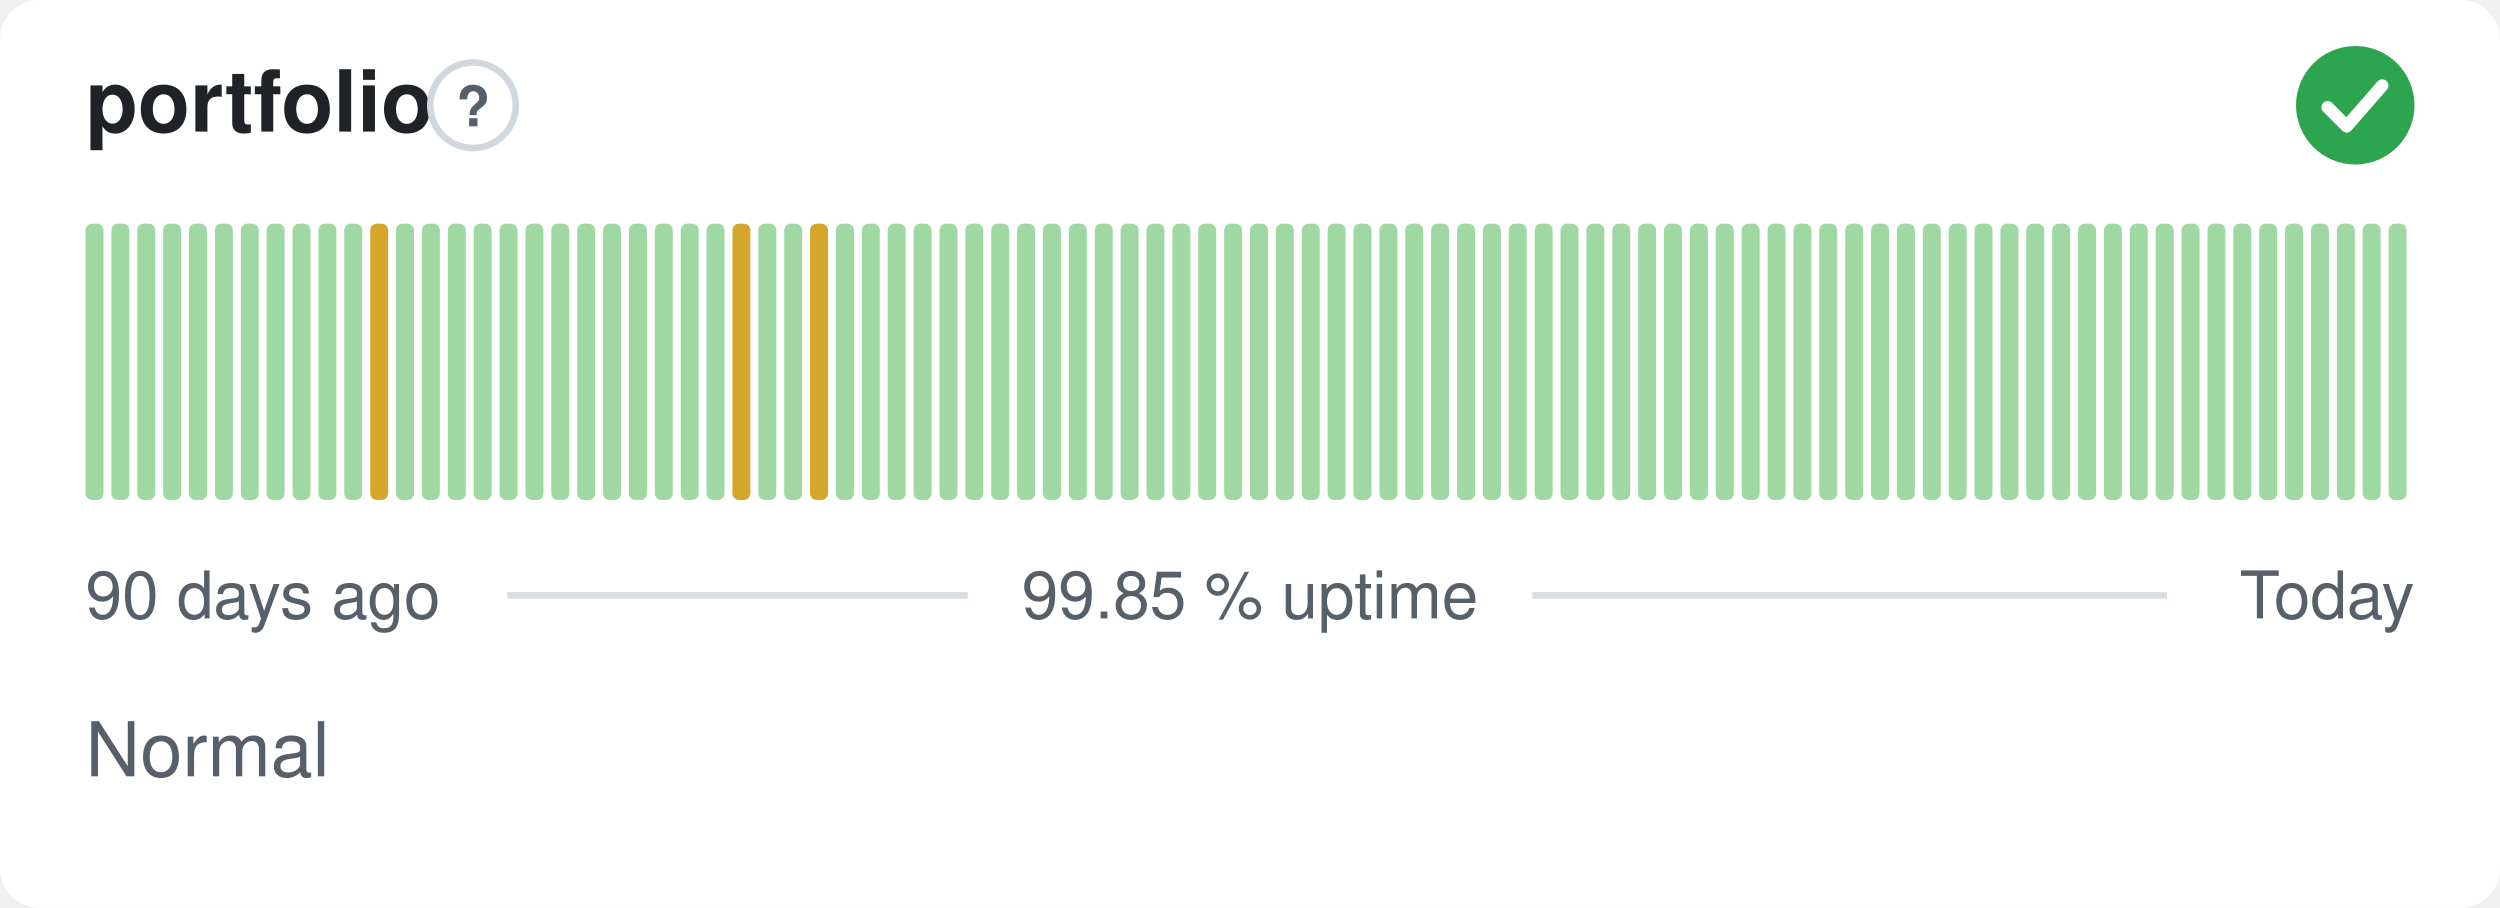
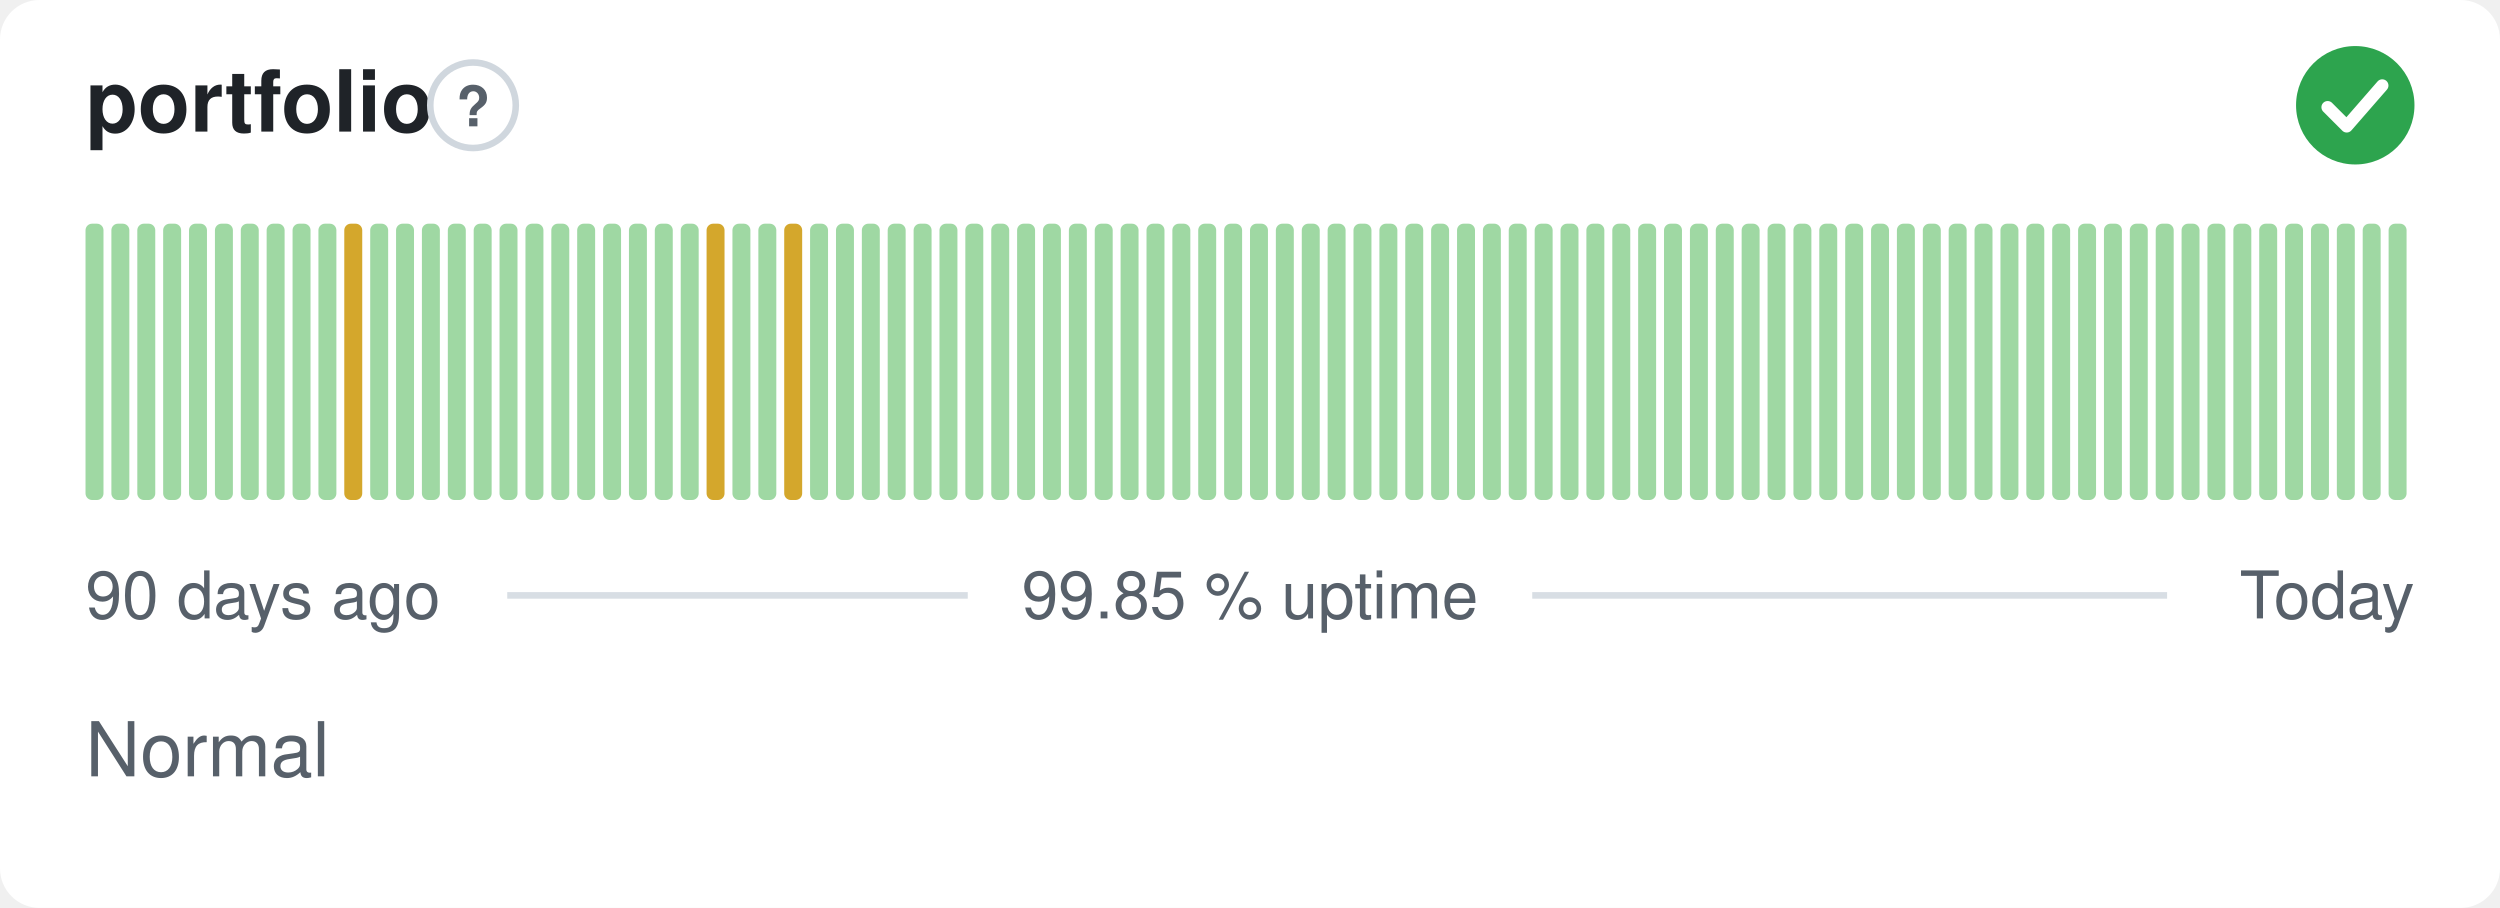
<svg xmlns="http://www.w3.org/2000/svg" width="380" height="138" viewBox="0 0 380 138" role="img" aria-label="portfolio: Normal, 99.85 % uptime over the last 90 days" font-family="-apple-system,BlinkMacSystemFont,'Segoe UI',Helvetica,Arial,sans-serif">
  <style>
    @media (prefers-color-scheme: dark) {
      .bg { fill: #0d1117 }
      .title { fill: #e6edf3 }
      .muted { fill: #8b949e }
      .hint { stroke: #30363d }
      .rule { stroke: #30363d }
      .nodata { fill: #21262d }
    }
  </style>
  <rect class="bg" width="380" height="138" rx="6" fill="#ffffff" />
  <text class="title" x="13" y="20" font-size="13" font-weight="600" fill="#1f2328">portfolio</text>
  <circle class="hint" cx="71.9" cy="16" r="6.5" fill="none" stroke="#d0d7de" stroke-width="1" />
  <text class="muted" x="71.9" y="19.2" text-anchor="middle" font-size="8.5" font-weight="700" fill="#57606a">?</text>
  <circle cx="358" cy="16" r="9" fill="#2da44e" />
  <path d="M353.80 16.30l2.90 2.90 5.40 -6.20" fill="none" stroke="#fff" stroke-width="1.89" stroke-linecap="round" stroke-linejoin="round" />
  <rect x="13.00" y="34.00" width="2.73" height="42.00" rx="1" fill="#9fd8a3" />
  <rect x="16.93" y="34.00" width="2.73" height="42.00" rx="1" fill="#9fd8a3" />
  <rect x="20.87" y="34.00" width="2.73" height="42.00" rx="1" fill="#9fd8a3" />
  <rect x="24.80" y="34.00" width="2.73" height="42.00" rx="1" fill="#9fd8a3" />
  <rect x="28.73" y="34.00" width="2.73" height="42.00" rx="1" fill="#9fd8a3" />
  <rect x="32.67" y="34.00" width="2.73" height="42.00" rx="1" fill="#9fd8a3" />
  <rect x="36.60" y="34.00" width="2.73" height="42.00" rx="1" fill="#9fd8a3" />
  <rect x="40.53" y="34.00" width="2.73" height="42.00" rx="1" fill="#9fd8a3" />
  <rect x="44.47" y="34.00" width="2.73" height="42.00" rx="1" fill="#9fd8a3" />
  <rect x="48.40" y="34.00" width="2.73" height="42.00" rx="1" fill="#9fd8a3" />
-   <rect x="52.33" y="34.00" width="2.73" height="42.00" rx="1" fill="#9fd8a3" />
-   <rect x="56.27" y="34.00" width="2.73" height="42.00" rx="1" fill="#d4a72c" />
+   <rect x="52.33" y="34.00" width="2.73" height="42.00" rx="1" fill="#d4a72c" />
+   <rect x="56.27" y="34.00" width="2.73" height="42.00" rx="1" fill="#9fd8a3" />
  <rect x="60.20" y="34.00" width="2.73" height="42.00" rx="1" fill="#9fd8a3" />
  <rect x="64.13" y="34.00" width="2.73" height="42.00" rx="1" fill="#9fd8a3" />
  <rect x="68.07" y="34.00" width="2.73" height="42.00" rx="1" fill="#9fd8a3" />
  <rect x="72.00" y="34.00" width="2.73" height="42.00" rx="1" fill="#9fd8a3" />
  <rect x="75.93" y="34.00" width="2.73" height="42.00" rx="1" fill="#9fd8a3" />
  <rect x="79.87" y="34.00" width="2.73" height="42.00" rx="1" fill="#9fd8a3" />
  <rect x="83.80" y="34.00" width="2.73" height="42.00" rx="1" fill="#9fd8a3" />
  <rect x="87.73" y="34.00" width="2.73" height="42.00" rx="1" fill="#9fd8a3" />
  <rect x="91.67" y="34.00" width="2.73" height="42.00" rx="1" fill="#9fd8a3" />
  <rect x="95.60" y="34.00" width="2.73" height="42.00" rx="1" fill="#9fd8a3" />
  <rect x="99.53" y="34.00" width="2.73" height="42.00" rx="1" fill="#9fd8a3" />
  <rect x="103.47" y="34.00" width="2.73" height="42.00" rx="1" fill="#9fd8a3" />
-   <rect x="107.40" y="34.00" width="2.73" height="42.00" rx="1" fill="#9fd8a3" />
-   <rect x="111.33" y="34.00" width="2.73" height="42.00" rx="1" fill="#d4a72c" />
+   <rect x="107.40" y="34.00" width="2.73" height="42.00" rx="1" fill="#d4a72c" />
+   <rect x="111.33" y="34.00" width="2.73" height="42.00" rx="1" fill="#9fd8a3" />
  <rect x="115.27" y="34.00" width="2.73" height="42.00" rx="1" fill="#9fd8a3" />
-   <rect x="119.20" y="34.00" width="2.73" height="42.00" rx="1" fill="#9fd8a3" />
-   <rect x="123.13" y="34.00" width="2.73" height="42.00" rx="1" fill="#d4a72c" />
+   <rect x="119.20" y="34.00" width="2.73" height="42.00" rx="1" fill="#d4a72c" />
+   <rect x="123.13" y="34.00" width="2.73" height="42.00" rx="1" fill="#9fd8a3" />
  <rect x="127.07" y="34.00" width="2.73" height="42.00" rx="1" fill="#9fd8a3" />
  <rect x="131.00" y="34.00" width="2.73" height="42.00" rx="1" fill="#9fd8a3" />
  <rect x="134.93" y="34.00" width="2.73" height="42.00" rx="1" fill="#9fd8a3" />
  <rect x="138.87" y="34.00" width="2.73" height="42.00" rx="1" fill="#9fd8a3" />
  <rect x="142.80" y="34.00" width="2.73" height="42.00" rx="1" fill="#9fd8a3" />
  <rect x="146.73" y="34.00" width="2.73" height="42.00" rx="1" fill="#9fd8a3" />
  <rect x="150.67" y="34.00" width="2.73" height="42.00" rx="1" fill="#9fd8a3" />
  <rect x="154.60" y="34.00" width="2.73" height="42.00" rx="1" fill="#9fd8a3" />
  <rect x="158.53" y="34.00" width="2.73" height="42.00" rx="1" fill="#9fd8a3" />
  <rect x="162.47" y="34.00" width="2.73" height="42.00" rx="1" fill="#9fd8a3" />
  <rect x="166.40" y="34.00" width="2.73" height="42.00" rx="1" fill="#9fd8a3" />
  <rect x="170.33" y="34.00" width="2.73" height="42.00" rx="1" fill="#9fd8a3" />
  <rect x="174.27" y="34.00" width="2.73" height="42.00" rx="1" fill="#9fd8a3" />
  <rect x="178.20" y="34.00" width="2.73" height="42.00" rx="1" fill="#9fd8a3" />
  <rect x="182.13" y="34.00" width="2.73" height="42.00" rx="1" fill="#9fd8a3" />
  <rect x="186.07" y="34.00" width="2.73" height="42.00" rx="1" fill="#9fd8a3" />
  <rect x="190.00" y="34.00" width="2.73" height="42.00" rx="1" fill="#9fd8a3" />
  <rect x="193.93" y="34.00" width="2.73" height="42.00" rx="1" fill="#9fd8a3" />
  <rect x="197.87" y="34.00" width="2.73" height="42.00" rx="1" fill="#9fd8a3" />
  <rect x="201.80" y="34.00" width="2.73" height="42.00" rx="1" fill="#9fd8a3" />
  <rect x="205.73" y="34.00" width="2.73" height="42.00" rx="1" fill="#9fd8a3" />
  <rect x="209.67" y="34.00" width="2.73" height="42.00" rx="1" fill="#9fd8a3" />
  <rect x="213.60" y="34.00" width="2.73" height="42.00" rx="1" fill="#9fd8a3" />
  <rect x="217.53" y="34.00" width="2.73" height="42.00" rx="1" fill="#9fd8a3" />
  <rect x="221.47" y="34.00" width="2.73" height="42.00" rx="1" fill="#9fd8a3" />
  <rect x="225.40" y="34.00" width="2.73" height="42.00" rx="1" fill="#9fd8a3" />
  <rect x="229.33" y="34.00" width="2.73" height="42.00" rx="1" fill="#9fd8a3" />
  <rect x="233.27" y="34.00" width="2.73" height="42.00" rx="1" fill="#9fd8a3" />
  <rect x="237.20" y="34.00" width="2.73" height="42.00" rx="1" fill="#9fd8a3" />
  <rect x="241.13" y="34.00" width="2.73" height="42.00" rx="1" fill="#9fd8a3" />
  <rect x="245.07" y="34.00" width="2.73" height="42.00" rx="1" fill="#9fd8a3" />
  <rect x="249.00" y="34.00" width="2.73" height="42.00" rx="1" fill="#9fd8a3" />
  <rect x="252.93" y="34.00" width="2.73" height="42.00" rx="1" fill="#9fd8a3" />
  <rect x="256.87" y="34.00" width="2.73" height="42.00" rx="1" fill="#9fd8a3" />
  <rect x="260.80" y="34.00" width="2.73" height="42.00" rx="1" fill="#9fd8a3" />
  <rect x="264.73" y="34.00" width="2.73" height="42.00" rx="1" fill="#9fd8a3" />
  <rect x="268.67" y="34.00" width="2.73" height="42.00" rx="1" fill="#9fd8a3" />
  <rect x="272.60" y="34.00" width="2.73" height="42.00" rx="1" fill="#9fd8a3" />
  <rect x="276.53" y="34.00" width="2.73" height="42.00" rx="1" fill="#9fd8a3" />
  <rect x="280.47" y="34.00" width="2.73" height="42.00" rx="1" fill="#9fd8a3" />
  <rect x="284.40" y="34.00" width="2.73" height="42.00" rx="1" fill="#9fd8a3" />
  <rect x="288.33" y="34.00" width="2.73" height="42.00" rx="1" fill="#9fd8a3" />
  <rect x="292.27" y="34.00" width="2.73" height="42.00" rx="1" fill="#9fd8a3" />
  <rect x="296.20" y="34.00" width="2.73" height="42.00" rx="1" fill="#9fd8a3" />
  <rect x="300.13" y="34.00" width="2.73" height="42.00" rx="1" fill="#9fd8a3" />
  <rect x="304.07" y="34.00" width="2.73" height="42.00" rx="1" fill="#9fd8a3" />
  <rect x="308.00" y="34.00" width="2.73" height="42.00" rx="1" fill="#9fd8a3" />
  <rect x="311.93" y="34.00" width="2.73" height="42.00" rx="1" fill="#9fd8a3" />
  <rect x="315.87" y="34.00" width="2.73" height="42.00" rx="1" fill="#9fd8a3" />
  <rect x="319.80" y="34.00" width="2.73" height="42.00" rx="1" fill="#9fd8a3" />
  <rect x="323.73" y="34.00" width="2.73" height="42.00" rx="1" fill="#9fd8a3" />
  <rect x="327.67" y="34.00" width="2.73" height="42.00" rx="1" fill="#9fd8a3" />
  <rect x="331.60" y="34.00" width="2.73" height="42.00" rx="1" fill="#9fd8a3" />
  <rect x="335.53" y="34.00" width="2.73" height="42.00" rx="1" fill="#9fd8a3" />
  <rect x="339.47" y="34.00" width="2.73" height="42.00" rx="1" fill="#9fd8a3" />
  <rect x="343.40" y="34.00" width="2.73" height="42.00" rx="1" fill="#9fd8a3" />
  <rect x="347.33" y="34.00" width="2.73" height="42.00" rx="1" fill="#9fd8a3" />
  <rect x="351.27" y="34.00" width="2.73" height="42.00" rx="1" fill="#9fd8a3" />
  <rect x="355.20" y="34.00" width="2.73" height="42.00" rx="1" fill="#9fd8a3" />
  <rect x="359.13" y="34.00" width="2.73" height="42.00" rx="1" fill="#9fd8a3" />
  <rect x="363.07" y="34.00" width="2.73" height="42.00" rx="1" fill="#9fd8a3" />
  <text class="muted" x="13" y="94" font-size="10" fill="#57606a">90 days ago</text>
  <text class="muted" x="190" y="94" text-anchor="middle" font-size="10" fill="#57606a">99.85 % uptime</text>
  <text class="muted" x="367" y="94" text-anchor="end" font-size="10" fill="#57606a">Today</text>
  <line class="rule" x1="77.1" y1="90.5" x2="147.1" y2="90.5" stroke="#d8dee4" stroke-width="1" />
  <line class="rule" x1="232.9" y1="90.5" x2="329.4" y2="90.5" stroke="#d8dee4" stroke-width="1" />
  <text class="muted" x="13" y="118" font-size="11.5" fill="#57606a">Normal</text>
</svg>
